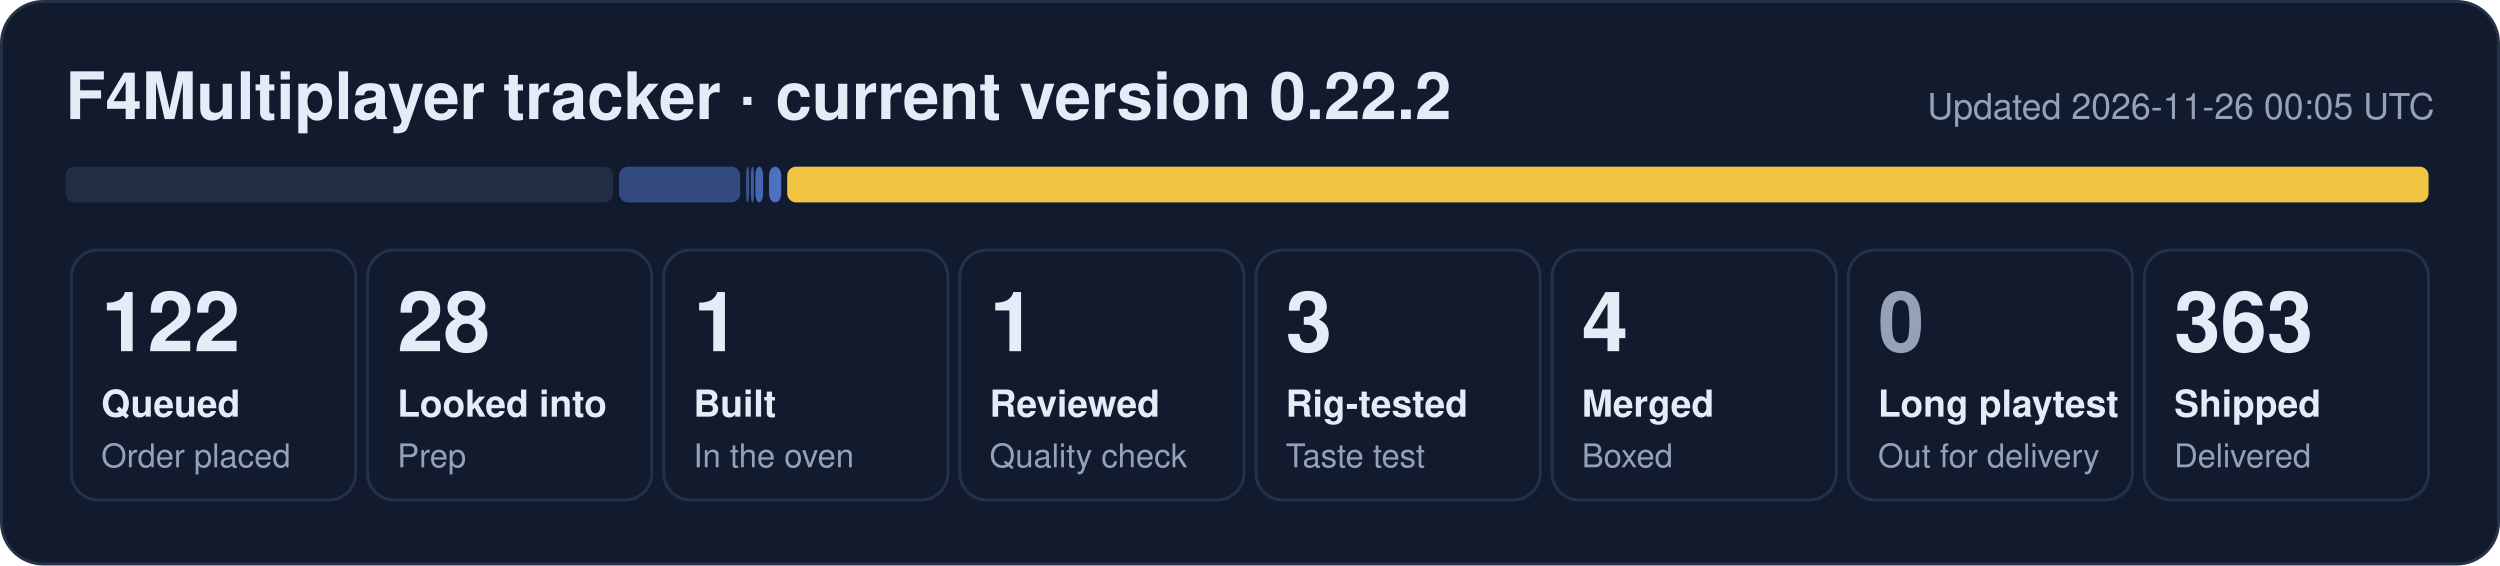
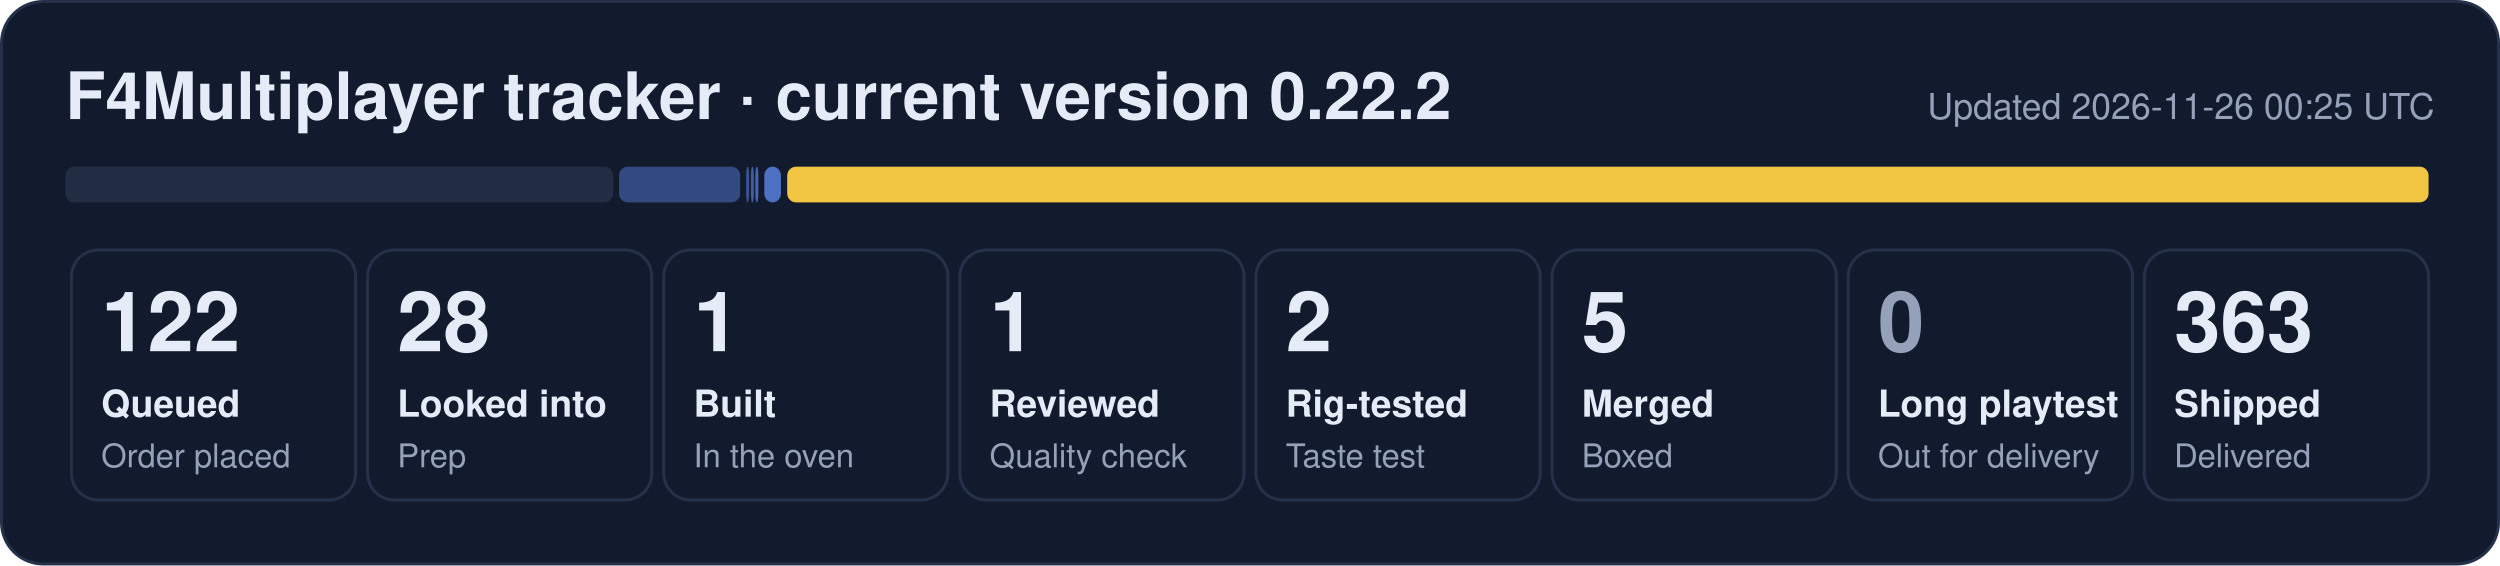
- <svg xmlns="http://www.w3.org/2000/svg" width="840" height="190" viewBox="0 0 840 190" role="img" aria-label="F4Multiplayer tracker: 122 queued, 28 looked into, 1 built, 1 reviewed, 3 rig-tested, 4 merged, 363 shipped">
+ <svg xmlns="http://www.w3.org/2000/svg" width="840" height="190" viewBox="0 0 840 190" role="img" aria-label="F4Multiplayer tracker: 122 queued, 28 looked into, 1 built, 1 reviewed, 2 rig-tested, 5 merged, 363 shipped">
  <rect x="0.5" y="0.5" width="839" height="189" rx="14" fill="#121b2e" stroke="#243149" />
  <text x="22" y="40" font-family="Segoe UI, Helvetica, Arial, sans-serif" font-size="22" font-weight="700" fill="#e6ecf7">F4Multiplayer tracker · current version 0.22.2</text>
-   <text x="818" y="40" font-family="Segoe UI, Helvetica, Arial, sans-serif" font-size="12" fill="#95a1b8" text-anchor="end">Updated 2026-11-26 00:05 UTC</text>
+   <text x="818" y="40" font-family="Segoe UI, Helvetica, Arial, sans-serif" font-size="12" fill="#95a1b8" text-anchor="end">Updated 2026-11-26 00:25 UTC</text>
  <rect x="22.0" y="56" width="184.0" height="12" rx="3" fill="#222d44" fill-opacity="1.00" />
  <rect x="208.0" y="56" width="40.7" height="12" rx="3" fill="#5d86e8" fill-opacity="0.44" />
  <rect x="250.7" y="56" width="1.0" height="12" rx="3" fill="#5d86e8" fill-opacity="0.53" />
  <rect x="252.3" y="56" width="1.0" height="12" rx="3" fill="#5d86e8" fill-opacity="0.62" />
-   <rect x="253.8" y="56" width="2.6" height="12" rx="3" fill="#5d86e8" fill-opacity="0.71" />
-   <rect x="258.4" y="56" width="4.1" height="12" rx="3" fill="#5d86e8" fill-opacity="0.80" />
+   <rect x="253.8" y="56" width="1.0" height="12" rx="3" fill="#5d86e8" fill-opacity="0.71" />
+   <rect x="256.8" y="56" width="5.6" height="12" rx="3" fill="#5d86e8" fill-opacity="0.80" />
  <rect x="264.5" y="56" width="551.5" height="12" rx="3" fill="#f5c842" fill-opacity="0.98" />
  <rect x="24.0" y="84" width="95.5" height="84" rx="9" fill="none" stroke="#243149" />
  <text x="34.0" y="118" font-family="Segoe UI, Helvetica, Arial, sans-serif" font-size="28" font-weight="800" fill="#e6ecf7">122</text>
  <text x="34.0" y="140" font-family="Segoe UI, Helvetica, Arial, sans-serif" font-size="12.5" font-weight="600" fill="#e6ecf7">Queued</text>
  <text x="34.0" y="157" font-family="Segoe UI, Helvetica, Arial, sans-serif" font-size="11" fill="#95a1b8">Order placed</text>
  <rect x="123.5" y="84" width="95.5" height="84" rx="9" fill="none" stroke="#243149" />
  <text x="133.5" y="118" font-family="Segoe UI, Helvetica, Arial, sans-serif" font-size="28" font-weight="800" fill="#e6ecf7">28</text>
  <text x="133.5" y="140" font-family="Segoe UI, Helvetica, Arial, sans-serif" font-size="12.5" font-weight="600" fill="#e6ecf7">Looked into</text>
  <text x="133.5" y="157" font-family="Segoe UI, Helvetica, Arial, sans-serif" font-size="11" fill="#95a1b8">Prep</text>
  <rect x="223.0" y="84" width="95.5" height="84" rx="9" fill="none" stroke="#243149" />
  <text x="233.0" y="118" font-family="Segoe UI, Helvetica, Arial, sans-serif" font-size="28" font-weight="800" fill="#e6ecf7">1</text>
  <text x="233.0" y="140" font-family="Segoe UI, Helvetica, Arial, sans-serif" font-size="12.5" font-weight="600" fill="#e6ecf7">Built</text>
  <text x="233.0" y="157" font-family="Segoe UI, Helvetica, Arial, sans-serif" font-size="11" fill="#95a1b8">In the oven</text>
  <rect x="322.5" y="84" width="95.5" height="84" rx="9" fill="none" stroke="#243149" />
  <text x="332.5" y="118" font-family="Segoe UI, Helvetica, Arial, sans-serif" font-size="28" font-weight="800" fill="#e6ecf7">1</text>
  <text x="332.5" y="140" font-family="Segoe UI, Helvetica, Arial, sans-serif" font-size="12.5" font-weight="600" fill="#e6ecf7">Reviewed</text>
  <text x="332.5" y="157" font-family="Segoe UI, Helvetica, Arial, sans-serif" font-size="11" fill="#95a1b8">Quality check</text>
  <rect x="422.0" y="84" width="95.5" height="84" rx="9" fill="none" stroke="#243149" />
-   <text x="432.0" y="118" font-family="Segoe UI, Helvetica, Arial, sans-serif" font-size="28" font-weight="800" fill="#e6ecf7">3</text>
+   <text x="432.0" y="118" font-family="Segoe UI, Helvetica, Arial, sans-serif" font-size="28" font-weight="800" fill="#e6ecf7">2</text>
  <text x="432.0" y="140" font-family="Segoe UI, Helvetica, Arial, sans-serif" font-size="12.5" font-weight="600" fill="#e6ecf7">Rig-tested</text>
  <text x="432.0" y="157" font-family="Segoe UI, Helvetica, Arial, sans-serif" font-size="11" fill="#95a1b8">Taste test</text>
  <rect x="521.5" y="84" width="95.5" height="84" rx="9" fill="none" stroke="#243149" />
-   <text x="531.5" y="118" font-family="Segoe UI, Helvetica, Arial, sans-serif" font-size="28" font-weight="800" fill="#e6ecf7">4</text>
+   <text x="531.5" y="118" font-family="Segoe UI, Helvetica, Arial, sans-serif" font-size="28" font-weight="800" fill="#e6ecf7">5</text>
  <text x="531.5" y="140" font-family="Segoe UI, Helvetica, Arial, sans-serif" font-size="12.5" font-weight="600" fill="#e6ecf7">Merged</text>
  <text x="531.5" y="157" font-family="Segoe UI, Helvetica, Arial, sans-serif" font-size="11" fill="#95a1b8">Boxed</text>
  <rect x="621.0" y="84" width="95.5" height="84" rx="9" fill="none" stroke="#243149" />
  <text x="631.0" y="118" font-family="Segoe UI, Helvetica, Arial, sans-serif" font-size="28" font-weight="800" fill="#95a1b8">0</text>
  <text x="631.0" y="140" font-family="Segoe UI, Helvetica, Arial, sans-serif" font-size="12.5" font-weight="600" fill="#e6ecf7">Long playtest</text>
  <text x="631.0" y="157" font-family="Segoe UI, Helvetica, Arial, sans-serif" font-size="11" fill="#95a1b8">Out for delivery</text>
  <rect x="720.5" y="84" width="95.5" height="84" rx="9" fill="none" stroke="#243149" />
  <text x="730.5" y="118" font-family="Segoe UI, Helvetica, Arial, sans-serif" font-size="28" font-weight="800" fill="#e6ecf7">363</text>
  <text x="730.5" y="140" font-family="Segoe UI, Helvetica, Arial, sans-serif" font-size="12.5" font-weight="600" fill="#e6ecf7">Shipped</text>
  <text x="730.5" y="157" font-family="Segoe UI, Helvetica, Arial, sans-serif" font-size="11" fill="#95a1b8">Delivered</text>
</svg>
